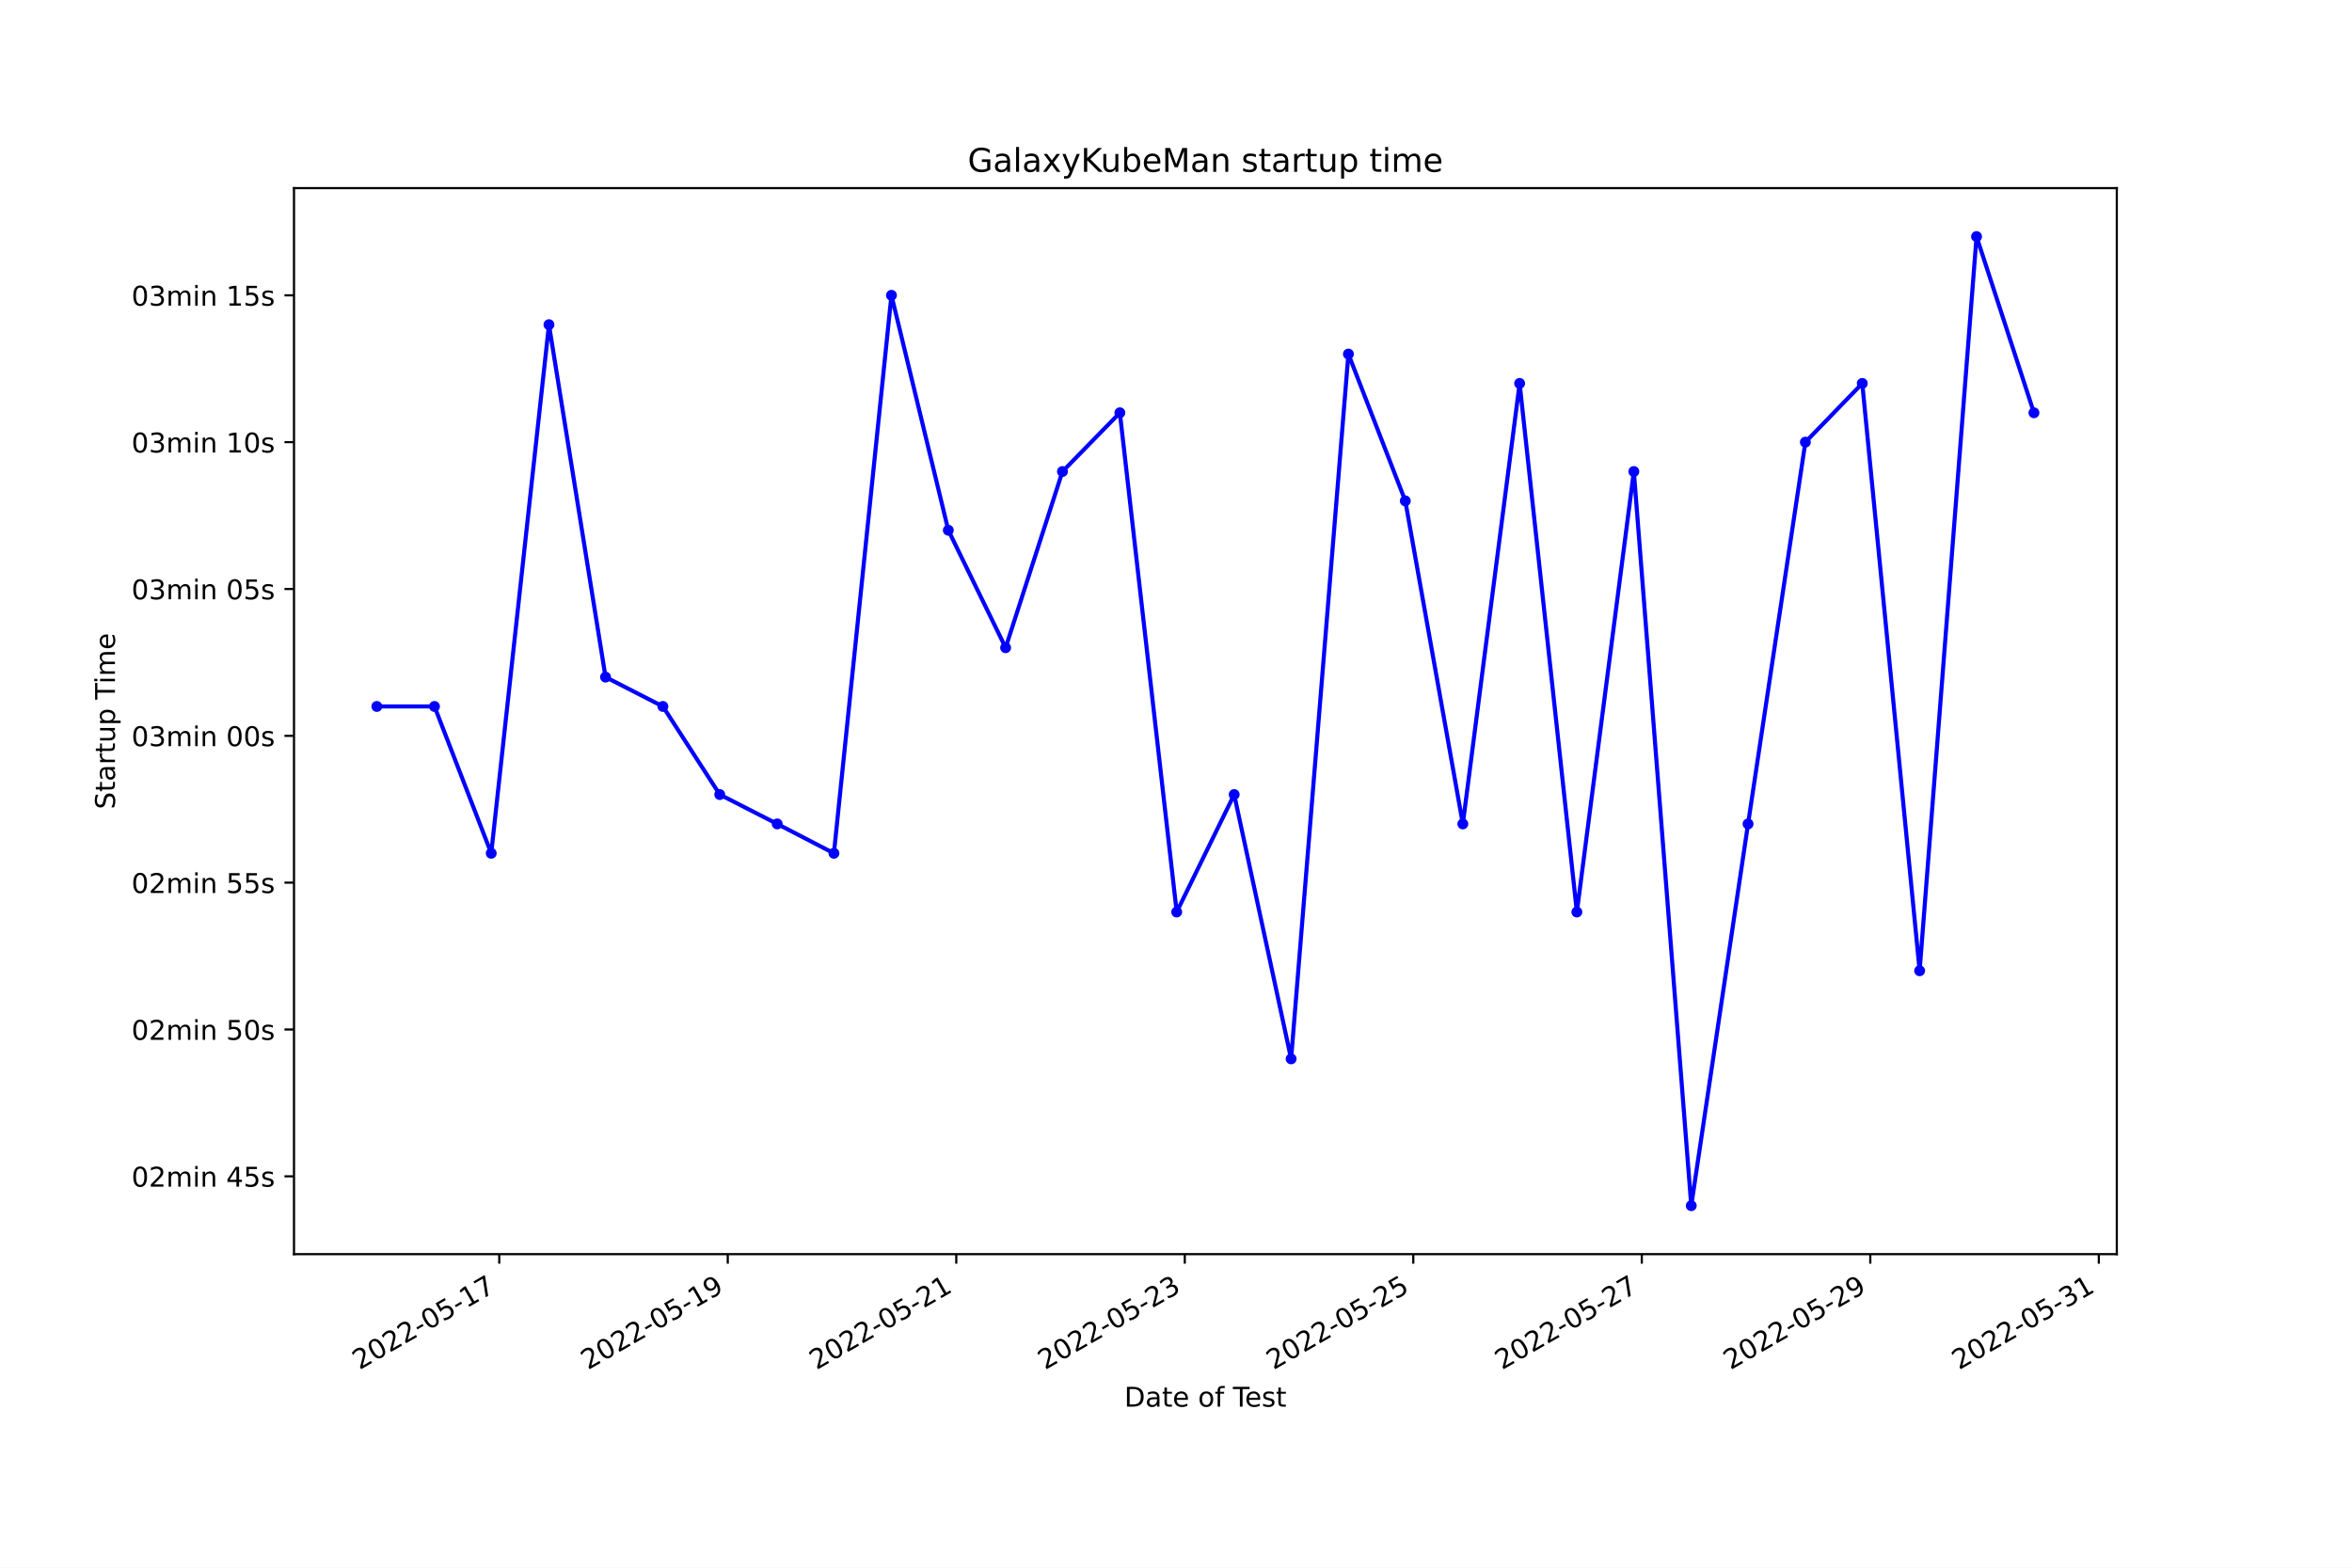
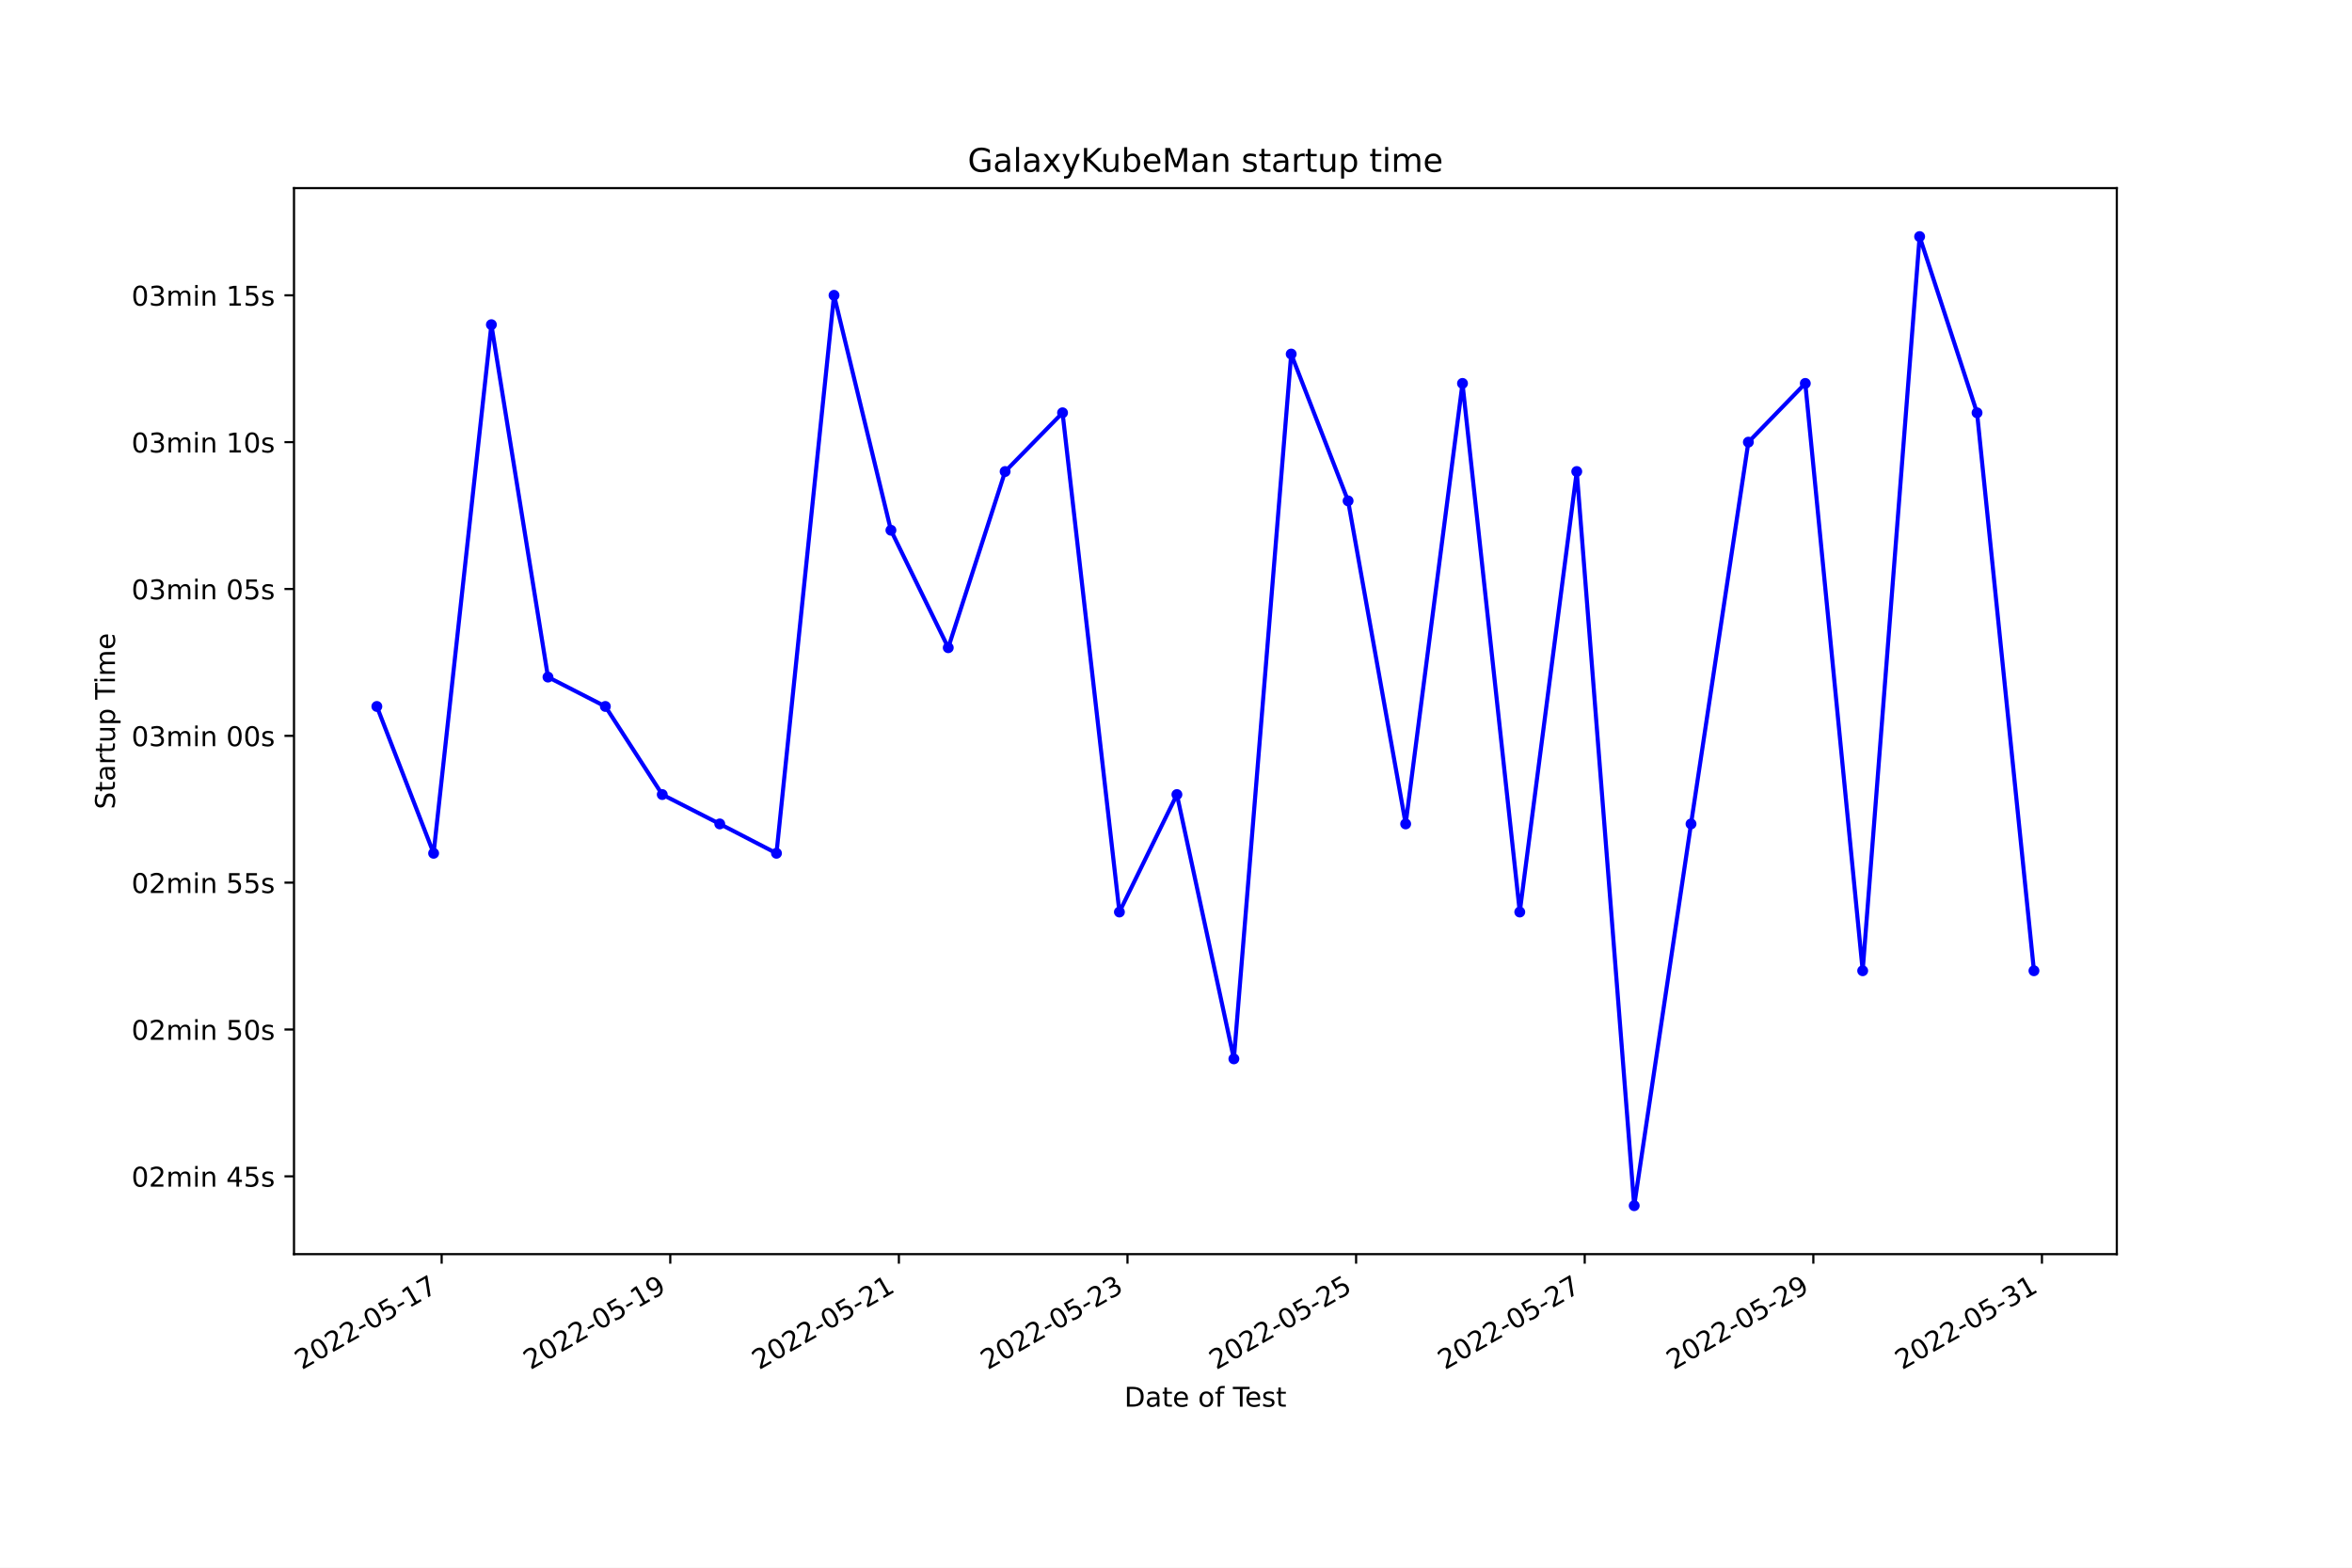
<svg xmlns="http://www.w3.org/2000/svg" xmlns:xlink="http://www.w3.org/1999/xlink" width="864pt" height="576pt" viewBox="0 0 864 576" version="1.1">
  <defs>
    <style type="text/css">*{stroke-linejoin: round; stroke-linecap: butt}</style>
  </defs>
  <g id="figure_1">
    <g id="patch_1">
      <path d="M 0 576  L 864 576  L 864 0  L 0 0  z " style="fill: #ffffff" />
    </g>
    <g id="axes_1">
      <g id="patch_2">
        <path d="M 108 460.8  L 777.6 460.8  L 777.6 69.12  L 108 69.12  z " style="fill: #ffffff" />
      </g>
      <g id="matplotlib.axis_1">
        <g id="xtick_1">
          <g id="line2d_1">
            <defs>
-               <path id="m26b2d54bfb" d="M 0 0  L 0 3.5  " style="stroke: #000000; stroke-width: 0.8" />
+               <path id="m06b36bef60" d="M 0 0  L 0 3.5  " style="stroke: #000000; stroke-width: 0.8" />
            </defs>
            <g>
-               <use xlink:href="#m26b2d54bfb" x="183.401" y="460.8" style="stroke: #000000; stroke-width: 0.8" />
+               <use xlink:href="#m06b36bef60" x="162.24" y="460.8" style="stroke: #000000; stroke-width: 0.8" />
            </g>
          </g>
          <g id="text_1">
-             <g transform="translate(132.0319 503.4383)rotate(-30)scale(0.1 -0.1)">
+             <g transform="translate(110.871 503.4383)rotate(-30)scale(0.1 -0.1)">
              <defs>
                <path id="DejaVuSans-32" d="M 1228 531  L 3431 531  L 3431 0  L 469 0  L 469 531  Q 828 903 1448 1529  Q 2069 2156 2228 2338  Q 2531 2678 2651 2914  Q 2772 3150 2772 3378  Q 2772 3750 2511 3984  Q 2250 4219 1831 4219  Q 1534 4219 1204 4116  Q 875 4013 500 3803  L 500 4441  Q 881 4594 1212 4672  Q 1544 4750 1819 4750  Q 2544 4750 2975 4387  Q 3406 4025 3406 3419  Q 3406 3131 3298 2873  Q 3191 2616 2906 2266  Q 2828 2175 2409 1742  Q 1991 1309 1228 531  z " transform="scale(0.015625)" />
                <path id="DejaVuSans-30" d="M 2034 4250  Q 1547 4250 1301 3770  Q 1056 3291 1056 2328  Q 1056 1369 1301 889  Q 1547 409 2034 409  Q 2525 409 2770 889  Q 3016 1369 3016 2328  Q 3016 3291 2770 3770  Q 2525 4250 2034 4250  z M 2034 4750  Q 2819 4750 3233 4129  Q 3647 3509 3647 2328  Q 3647 1150 3233 529  Q 2819 -91 2034 -91  Q 1250 -91 836 529  Q 422 1150 422 2328  Q 422 3509 836 4129  Q 1250 4750 2034 4750  z " transform="scale(0.015625)" />
                <path id="DejaVuSans-2d" d="M 313 2009  L 1997 2009  L 1997 1497  L 313 1497  L 313 2009  z " transform="scale(0.015625)" />
                <path id="DejaVuSans-35" d="M 691 4666  L 3169 4666  L 3169 4134  L 1269 4134  L 1269 2991  Q 1406 3038 1543 3061  Q 1681 3084 1819 3084  Q 2600 3084 3056 2656  Q 3513 2228 3513 1497  Q 3513 744 3044 326  Q 2575 -91 1722 -91  Q 1428 -91 1123 -41  Q 819 9 494 109  L 494 744  Q 775 591 1075 516  Q 1375 441 1709 441  Q 2250 441 2565 725  Q 2881 1009 2881 1497  Q 2881 1984 2565 2268  Q 2250 2553 1709 2553  Q 1456 2553 1204 2497  Q 953 2441 691 2322  L 691 4666  z " transform="scale(0.015625)" />
                <path id="DejaVuSans-31" d="M 794 531  L 1825 531  L 1825 4091  L 703 3866  L 703 4441  L 1819 4666  L 2450 4666  L 2450 531  L 3481 531  L 3481 0  L 794 0  L 794 531  z " transform="scale(0.015625)" />
                <path id="DejaVuSans-37" d="M 525 4666  L 3525 4666  L 3525 4397  L 1831 0  L 1172 0  L 2766 4134  L 525 4134  L 525 4666  z " transform="scale(0.015625)" />
              </defs>
              <use xlink:href="#DejaVuSans-32" />
              <use xlink:href="#DejaVuSans-30" x="63.623" />
              <use xlink:href="#DejaVuSans-32" x="127.246" />
              <use xlink:href="#DejaVuSans-32" x="190.869" />
              <use xlink:href="#DejaVuSans-2d" x="254.492" />
              <use xlink:href="#DejaVuSans-30" x="290.576" />
              <use xlink:href="#DejaVuSans-35" x="354.199" />
              <use xlink:href="#DejaVuSans-2d" x="417.822" />
              <use xlink:href="#DejaVuSans-31" x="453.906" />
              <use xlink:href="#DejaVuSans-37" x="517.529" />
            </g>
          </g>
        </g>
        <g id="xtick_2">
          <g id="line2d_2">
            <g>
-               <use xlink:href="#m26b2d54bfb" x="267.343" y="460.8" style="stroke: #000000; stroke-width: 0.8" />
+               <use xlink:href="#m06b36bef60" x="246.221" y="460.8" style="stroke: #000000; stroke-width: 0.8" />
            </g>
          </g>
          <g id="text_2">
-             <g transform="translate(215.9732 503.4383)rotate(-30)scale(0.1 -0.1)">
+             <g transform="translate(194.8512 503.4383)rotate(-30)scale(0.1 -0.1)">
              <defs>
                <path id="DejaVuSans-39" d="M 703 97  L 703 672  Q 941 559 1184 500  Q 1428 441 1663 441  Q 2288 441 2617 861  Q 2947 1281 2994 2138  Q 2813 1869 2534 1725  Q 2256 1581 1919 1581  Q 1219 1581 811 2004  Q 403 2428 403 3163  Q 403 3881 828 4315  Q 1253 4750 1959 4750  Q 2769 4750 3195 4129  Q 3622 3509 3622 2328  Q 3622 1225 3098 567  Q 2575 -91 1691 -91  Q 1453 -91 1209 -44  Q 966 3 703 97  z M 1959 2075  Q 2384 2075 2632 2365  Q 2881 2656 2881 3163  Q 2881 3666 2632 3958  Q 2384 4250 1959 4250  Q 1534 4250 1286 3958  Q 1038 3666 1038 3163  Q 1038 2656 1286 2365  Q 1534 2075 1959 2075  z " transform="scale(0.015625)" />
              </defs>
              <use xlink:href="#DejaVuSans-32" />
              <use xlink:href="#DejaVuSans-30" x="63.623" />
              <use xlink:href="#DejaVuSans-32" x="127.246" />
              <use xlink:href="#DejaVuSans-32" x="190.869" />
              <use xlink:href="#DejaVuSans-2d" x="254.492" />
              <use xlink:href="#DejaVuSans-30" x="290.576" />
              <use xlink:href="#DejaVuSans-35" x="354.199" />
              <use xlink:href="#DejaVuSans-2d" x="417.822" />
              <use xlink:href="#DejaVuSans-31" x="453.906" />
              <use xlink:href="#DejaVuSans-39" x="517.529" />
            </g>
          </g>
        </g>
        <g id="xtick_3">
          <g id="line2d_3">
            <g>
-               <use xlink:href="#m26b2d54bfb" x="351.284" y="460.8" style="stroke: #000000; stroke-width: 0.8" />
+               <use xlink:href="#m06b36bef60" x="330.201" y="460.8" style="stroke: #000000; stroke-width: 0.8" />
            </g>
          </g>
          <g id="text_3">
-             <g transform="translate(299.9146 503.4383)rotate(-30)scale(0.1 -0.1)">
+             <g transform="translate(278.8315 503.4383)rotate(-30)scale(0.1 -0.1)">
              <use xlink:href="#DejaVuSans-32" />
              <use xlink:href="#DejaVuSans-30" x="63.623" />
              <use xlink:href="#DejaVuSans-32" x="127.246" />
              <use xlink:href="#DejaVuSans-32" x="190.869" />
              <use xlink:href="#DejaVuSans-2d" x="254.492" />
              <use xlink:href="#DejaVuSans-30" x="290.576" />
              <use xlink:href="#DejaVuSans-35" x="354.199" />
              <use xlink:href="#DejaVuSans-2d" x="417.822" />
              <use xlink:href="#DejaVuSans-32" x="453.906" />
              <use xlink:href="#DejaVuSans-31" x="517.529" />
            </g>
          </g>
        </g>
        <g id="xtick_4">
          <g id="line2d_4">
            <g>
-               <use xlink:href="#m26b2d54bfb" x="435.225" y="460.8" style="stroke: #000000; stroke-width: 0.8" />
+               <use xlink:href="#m06b36bef60" x="414.181" y="460.8" style="stroke: #000000; stroke-width: 0.8" />
            </g>
          </g>
          <g id="text_4">
-             <g transform="translate(383.8559 503.4383)rotate(-30)scale(0.1 -0.1)">
+             <g transform="translate(362.8117 503.4383)rotate(-30)scale(0.1 -0.1)">
              <defs>
                <path id="DejaVuSans-33" d="M 2597 2516  Q 3050 2419 3304 2112  Q 3559 1806 3559 1356  Q 3559 666 3084 287  Q 2609 -91 1734 -91  Q 1441 -91 1130 -33  Q 819 25 488 141  L 488 750  Q 750 597 1062 519  Q 1375 441 1716 441  Q 2309 441 2620 675  Q 2931 909 2931 1356  Q 2931 1769 2642 2001  Q 2353 2234 1838 2234  L 1294 2234  L 1294 2753  L 1863 2753  Q 2328 2753 2575 2939  Q 2822 3125 2822 3475  Q 2822 3834 2567 4026  Q 2313 4219 1838 4219  Q 1578 4219 1281 4162  Q 984 4106 628 3988  L 628 4550  Q 988 4650 1302 4700  Q 1616 4750 1894 4750  Q 2613 4750 3031 4423  Q 3450 4097 3450 3541  Q 3450 3153 3228 2886  Q 3006 2619 2597 2516  z " transform="scale(0.015625)" />
              </defs>
              <use xlink:href="#DejaVuSans-32" />
              <use xlink:href="#DejaVuSans-30" x="63.623" />
              <use xlink:href="#DejaVuSans-32" x="127.246" />
              <use xlink:href="#DejaVuSans-32" x="190.869" />
              <use xlink:href="#DejaVuSans-2d" x="254.492" />
              <use xlink:href="#DejaVuSans-30" x="290.576" />
              <use xlink:href="#DejaVuSans-35" x="354.199" />
              <use xlink:href="#DejaVuSans-2d" x="417.822" />
              <use xlink:href="#DejaVuSans-32" x="453.906" />
              <use xlink:href="#DejaVuSans-33" x="517.529" />
            </g>
          </g>
        </g>
        <g id="xtick_5">
          <g id="line2d_5">
            <g>
-               <use xlink:href="#m26b2d54bfb" x="519.167" y="460.8" style="stroke: #000000; stroke-width: 0.8" />
+               <use xlink:href="#m06b36bef60" x="498.161" y="460.8" style="stroke: #000000; stroke-width: 0.8" />
            </g>
          </g>
          <g id="text_5">
-             <g transform="translate(467.7973 503.4383)rotate(-30)scale(0.1 -0.1)">
+             <g transform="translate(446.7919 503.4383)rotate(-30)scale(0.1 -0.1)">
              <use xlink:href="#DejaVuSans-32" />
              <use xlink:href="#DejaVuSans-30" x="63.623" />
              <use xlink:href="#DejaVuSans-32" x="127.246" />
              <use xlink:href="#DejaVuSans-32" x="190.869" />
              <use xlink:href="#DejaVuSans-2d" x="254.492" />
              <use xlink:href="#DejaVuSans-30" x="290.576" />
              <use xlink:href="#DejaVuSans-35" x="354.199" />
              <use xlink:href="#DejaVuSans-2d" x="417.822" />
              <use xlink:href="#DejaVuSans-32" x="453.906" />
              <use xlink:href="#DejaVuSans-35" x="517.529" />
            </g>
          </g>
        </g>
        <g id="xtick_6">
          <g id="line2d_6">
            <g>
-               <use xlink:href="#m26b2d54bfb" x="603.108" y="460.8" style="stroke: #000000; stroke-width: 0.8" />
+               <use xlink:href="#m06b36bef60" x="582.142" y="460.8" style="stroke: #000000; stroke-width: 0.8" />
            </g>
          </g>
          <g id="text_6">
-             <g transform="translate(551.7386 503.4383)rotate(-30)scale(0.1 -0.1)">
+             <g transform="translate(530.7721 503.4383)rotate(-30)scale(0.1 -0.1)">
              <use xlink:href="#DejaVuSans-32" />
              <use xlink:href="#DejaVuSans-30" x="63.623" />
              <use xlink:href="#DejaVuSans-32" x="127.246" />
              <use xlink:href="#DejaVuSans-32" x="190.869" />
              <use xlink:href="#DejaVuSans-2d" x="254.492" />
              <use xlink:href="#DejaVuSans-30" x="290.576" />
              <use xlink:href="#DejaVuSans-35" x="354.199" />
              <use xlink:href="#DejaVuSans-2d" x="417.822" />
              <use xlink:href="#DejaVuSans-32" x="453.906" />
              <use xlink:href="#DejaVuSans-37" x="517.529" />
            </g>
          </g>
        </g>
        <g id="xtick_7">
          <g id="line2d_7">
            <g>
-               <use xlink:href="#m26b2d54bfb" x="687.049" y="460.8" style="stroke: #000000; stroke-width: 0.8" />
+               <use xlink:href="#m06b36bef60" x="666.122" y="460.8" style="stroke: #000000; stroke-width: 0.8" />
            </g>
          </g>
          <g id="text_7">
-             <g transform="translate(635.6799 503.4383)rotate(-30)scale(0.1 -0.1)">
+             <g transform="translate(614.7523 503.4383)rotate(-30)scale(0.1 -0.1)">
              <use xlink:href="#DejaVuSans-32" />
              <use xlink:href="#DejaVuSans-30" x="63.623" />
              <use xlink:href="#DejaVuSans-32" x="127.246" />
              <use xlink:href="#DejaVuSans-32" x="190.869" />
              <use xlink:href="#DejaVuSans-2d" x="254.492" />
              <use xlink:href="#DejaVuSans-30" x="290.576" />
              <use xlink:href="#DejaVuSans-35" x="354.199" />
              <use xlink:href="#DejaVuSans-2d" x="417.822" />
              <use xlink:href="#DejaVuSans-32" x="453.906" />
              <use xlink:href="#DejaVuSans-39" x="517.529" />
            </g>
          </g>
        </g>
        <g id="xtick_8">
          <g id="line2d_8">
            <g>
-               <use xlink:href="#m26b2d54bfb" x="770.991" y="460.8" style="stroke: #000000; stroke-width: 0.8" />
+               <use xlink:href="#m06b36bef60" x="750.102" y="460.8" style="stroke: #000000; stroke-width: 0.8" />
            </g>
          </g>
          <g id="text_8">
-             <g transform="translate(719.6213 503.4383)rotate(-30)scale(0.1 -0.1)">
+             <g transform="translate(698.7325 503.4383)rotate(-30)scale(0.1 -0.1)">
              <use xlink:href="#DejaVuSans-32" />
              <use xlink:href="#DejaVuSans-30" x="63.623" />
              <use xlink:href="#DejaVuSans-32" x="127.246" />
              <use xlink:href="#DejaVuSans-32" x="190.869" />
              <use xlink:href="#DejaVuSans-2d" x="254.492" />
              <use xlink:href="#DejaVuSans-30" x="290.576" />
              <use xlink:href="#DejaVuSans-35" x="354.199" />
              <use xlink:href="#DejaVuSans-2d" x="417.822" />
              <use xlink:href="#DejaVuSans-33" x="453.906" />
              <use xlink:href="#DejaVuSans-31" x="517.529" />
            </g>
          </g>
        </g>
        <g id="text_9">
          <g transform="translate(413.0063 516.8378)scale(0.1 -0.1)">
            <defs>
              <path id="DejaVuSans-44" d="M 1259 4147  L 1259 519  L 2022 519  Q 2988 519 3436 956  Q 3884 1394 3884 2338  Q 3884 3275 3436 3711  Q 2988 4147 2022 4147  L 1259 4147  z M 628 4666  L 1925 4666  Q 3281 4666 3915 4102  Q 4550 3538 4550 2338  Q 4550 1131 3912 565  Q 3275 0 1925 0  L 628 0  L 628 4666  z " transform="scale(0.015625)" />
              <path id="DejaVuSans-61" d="M 2194 1759  Q 1497 1759 1228 1600  Q 959 1441 959 1056  Q 959 750 1161 570  Q 1363 391 1709 391  Q 2188 391 2477 730  Q 2766 1069 2766 1631  L 2766 1759  L 2194 1759  z M 3341 1997  L 3341 0  L 2766 0  L 2766 531  Q 2569 213 2275 61  Q 1981 -91 1556 -91  Q 1019 -91 701 211  Q 384 513 384 1019  Q 384 1609 779 1909  Q 1175 2209 1959 2209  L 2766 2209  L 2766 2266  Q 2766 2663 2505 2880  Q 2244 3097 1772 3097  Q 1472 3097 1187 3025  Q 903 2953 641 2809  L 641 3341  Q 956 3463 1253 3523  Q 1550 3584 1831 3584  Q 2591 3584 2966 3190  Q 3341 2797 3341 1997  z " transform="scale(0.015625)" />
              <path id="DejaVuSans-74" d="M 1172 4494  L 1172 3500  L 2356 3500  L 2356 3053  L 1172 3053  L 1172 1153  Q 1172 725 1289 603  Q 1406 481 1766 481  L 2356 481  L 2356 0  L 1766 0  Q 1100 0 847 248  Q 594 497 594 1153  L 594 3053  L 172 3053  L 172 3500  L 594 3500  L 594 4494  L 1172 4494  z " transform="scale(0.015625)" />
              <path id="DejaVuSans-65" d="M 3597 1894  L 3597 1613  L 953 1613  Q 991 1019 1311 708  Q 1631 397 2203 397  Q 2534 397 2845 478  Q 3156 559 3463 722  L 3463 178  Q 3153 47 2828 -22  Q 2503 -91 2169 -91  Q 1331 -91 842 396  Q 353 884 353 1716  Q 353 2575 817 3079  Q 1281 3584 2069 3584  Q 2775 3584 3186 3129  Q 3597 2675 3597 1894  z M 3022 2063  Q 3016 2534 2758 2815  Q 2500 3097 2075 3097  Q 1594 3097 1305 2825  Q 1016 2553 972 2059  L 3022 2063  z " transform="scale(0.015625)" />
              <path id="DejaVuSans-20" transform="scale(0.015625)" />
              <path id="DejaVuSans-6f" d="M 1959 3097  Q 1497 3097 1228 2736  Q 959 2375 959 1747  Q 959 1119 1226 758  Q 1494 397 1959 397  Q 2419 397 2687 759  Q 2956 1122 2956 1747  Q 2956 2369 2687 2733  Q 2419 3097 1959 3097  z M 1959 3584  Q 2709 3584 3137 3096  Q 3566 2609 3566 1747  Q 3566 888 3137 398  Q 2709 -91 1959 -91  Q 1206 -91 779 398  Q 353 888 353 1747  Q 353 2609 779 3096  Q 1206 3584 1959 3584  z " transform="scale(0.015625)" />
              <path id="DejaVuSans-66" d="M 2375 4863  L 2375 4384  L 1825 4384  Q 1516 4384 1395 4259  Q 1275 4134 1275 3809  L 1275 3500  L 2222 3500  L 2222 3053  L 1275 3053  L 1275 0  L 697 0  L 697 3053  L 147 3053  L 147 3500  L 697 3500  L 697 3744  Q 697 4328 969 4595  Q 1241 4863 1831 4863  L 2375 4863  z " transform="scale(0.015625)" />
              <path id="DejaVuSans-54" d="M -19 4666  L 3928 4666  L 3928 4134  L 2272 4134  L 2272 0  L 1638 0  L 1638 4134  L -19 4134  L -19 4666  z " transform="scale(0.015625)" />
              <path id="DejaVuSans-73" d="M 2834 3397  L 2834 2853  Q 2591 2978 2328 3040  Q 2066 3103 1784 3103  Q 1356 3103 1142 2972  Q 928 2841 928 2578  Q 928 2378 1081 2264  Q 1234 2150 1697 2047  L 1894 2003  Q 2506 1872 2764 1633  Q 3022 1394 3022 966  Q 3022 478 2636 193  Q 2250 -91 1575 -91  Q 1294 -91 989 -36  Q 684 19 347 128  L 347 722  Q 666 556 975 473  Q 1284 391 1588 391  Q 1994 391 2212 530  Q 2431 669 2431 922  Q 2431 1156 2273 1281  Q 2116 1406 1581 1522  L 1381 1569  Q 847 1681 609 1914  Q 372 2147 372 2553  Q 372 3047 722 3315  Q 1072 3584 1716 3584  Q 2034 3584 2315 3537  Q 2597 3491 2834 3397  z " transform="scale(0.015625)" />
            </defs>
            <use xlink:href="#DejaVuSans-44" />
            <use xlink:href="#DejaVuSans-61" x="77.002" />
            <use xlink:href="#DejaVuSans-74" x="138.281" />
            <use xlink:href="#DejaVuSans-65" x="177.49" />
            <use xlink:href="#DejaVuSans-20" x="239.014" />
            <use xlink:href="#DejaVuSans-6f" x="270.801" />
            <use xlink:href="#DejaVuSans-66" x="331.982" />
            <use xlink:href="#DejaVuSans-20" x="367.188" />
            <use xlink:href="#DejaVuSans-54" x="398.975" />
            <use xlink:href="#DejaVuSans-65" x="443.059" />
            <use xlink:href="#DejaVuSans-73" x="504.582" />
            <use xlink:href="#DejaVuSans-74" x="556.682" />
          </g>
        </g>
      </g>
      <g id="matplotlib.axis_2">
        <g id="ytick_1">
          <g id="line2d_9">
            <defs>
-               <path id="m4c5ce35549" d="M 0 0  L -3.5 0  " style="stroke: #000000; stroke-width: 0.8" />
+               <path id="mbc9b4313ad" d="M 0 0  L -3.5 0  " style="stroke: #000000; stroke-width: 0.8" />
            </defs>
            <g>
-               <use xlink:href="#m4c5ce35549" x="108" y="432.206" style="stroke: #000000; stroke-width: 0.8" />
+               <use xlink:href="#mbc9b4313ad" x="108" y="432.206" style="stroke: #000000; stroke-width: 0.8" />
            </g>
          </g>
          <g id="text_10">
            <g transform="translate(48.30625 436.0055)scale(0.1 -0.1)">
              <defs>
                <path id="DejaVuSans-6d" d="M 3328 2828  Q 3544 3216 3844 3400  Q 4144 3584 4550 3584  Q 5097 3584 5394 3201  Q 5691 2819 5691 2113  L 5691 0  L 5113 0  L 5113 2094  Q 5113 2597 4934 2840  Q 4756 3084 4391 3084  Q 3944 3084 3684 2787  Q 3425 2491 3425 1978  L 3425 0  L 2847 0  L 2847 2094  Q 2847 2600 2669 2842  Q 2491 3084 2119 3084  Q 1678 3084 1418 2786  Q 1159 2488 1159 1978  L 1159 0  L 581 0  L 581 3500  L 1159 3500  L 1159 2956  Q 1356 3278 1631 3431  Q 1906 3584 2284 3584  Q 2666 3584 2933 3390  Q 3200 3197 3328 2828  z " transform="scale(0.015625)" />
                <path id="DejaVuSans-69" d="M 603 3500  L 1178 3500  L 1178 0  L 603 0  L 603 3500  z M 603 4863  L 1178 4863  L 1178 4134  L 603 4134  L 603 4863  z " transform="scale(0.015625)" />
                <path id="DejaVuSans-6e" d="M 3513 2113  L 3513 0  L 2938 0  L 2938 2094  Q 2938 2591 2744 2837  Q 2550 3084 2163 3084  Q 1697 3084 1428 2787  Q 1159 2491 1159 1978  L 1159 0  L 581 0  L 581 3500  L 1159 3500  L 1159 2956  Q 1366 3272 1645 3428  Q 1925 3584 2291 3584  Q 2894 3584 3203 3211  Q 3513 2838 3513 2113  z " transform="scale(0.015625)" />
                <path id="DejaVuSans-34" d="M 2419 4116  L 825 1625  L 2419 1625  L 2419 4116  z M 2253 4666  L 3047 4666  L 3047 1625  L 3713 1625  L 3713 1100  L 3047 1100  L 3047 0  L 2419 0  L 2419 1100  L 313 1100  L 313 1709  L 2253 4666  z " transform="scale(0.015625)" />
              </defs>
              <use xlink:href="#DejaVuSans-30" />
              <use xlink:href="#DejaVuSans-32" x="63.623" />
              <use xlink:href="#DejaVuSans-6d" x="127.246" />
              <use xlink:href="#DejaVuSans-69" x="224.658" />
              <use xlink:href="#DejaVuSans-6e" x="252.441" />
              <use xlink:href="#DejaVuSans-20" x="315.82" />
              <use xlink:href="#DejaVuSans-34" x="347.607" />
              <use xlink:href="#DejaVuSans-35" x="411.23" />
              <use xlink:href="#DejaVuSans-73" x="474.854" />
            </g>
          </g>
        </g>
        <g id="ytick_2">
          <g id="line2d_10">
            <g>
-               <use xlink:href="#m4c5ce35549" x="108" y="378.256" style="stroke: #000000; stroke-width: 0.8" />
+               <use xlink:href="#mbc9b4313ad" x="108" y="378.256" style="stroke: #000000; stroke-width: 0.8" />
            </g>
          </g>
          <g id="text_11">
            <g transform="translate(48.30625 382.0551)scale(0.1 -0.1)">
              <use xlink:href="#DejaVuSans-30" />
              <use xlink:href="#DejaVuSans-32" x="63.623" />
              <use xlink:href="#DejaVuSans-6d" x="127.246" />
              <use xlink:href="#DejaVuSans-69" x="224.658" />
              <use xlink:href="#DejaVuSans-6e" x="252.441" />
              <use xlink:href="#DejaVuSans-20" x="315.82" />
              <use xlink:href="#DejaVuSans-35" x="347.607" />
              <use xlink:href="#DejaVuSans-30" x="411.23" />
              <use xlink:href="#DejaVuSans-73" x="474.854" />
            </g>
          </g>
        </g>
        <g id="ytick_3">
          <g id="line2d_11">
            <g>
-               <use xlink:href="#m4c5ce35549" x="108" y="324.305" style="stroke: #000000; stroke-width: 0.8" />
+               <use xlink:href="#mbc9b4313ad" x="108" y="324.305" style="stroke: #000000; stroke-width: 0.8" />
            </g>
          </g>
          <g id="text_12">
            <g transform="translate(48.30625 328.1047)scale(0.1 -0.1)">
              <use xlink:href="#DejaVuSans-30" />
              <use xlink:href="#DejaVuSans-32" x="63.623" />
              <use xlink:href="#DejaVuSans-6d" x="127.246" />
              <use xlink:href="#DejaVuSans-69" x="224.658" />
              <use xlink:href="#DejaVuSans-6e" x="252.441" />
              <use xlink:href="#DejaVuSans-20" x="315.82" />
              <use xlink:href="#DejaVuSans-35" x="347.607" />
              <use xlink:href="#DejaVuSans-35" x="411.23" />
              <use xlink:href="#DejaVuSans-73" x="474.854" />
            </g>
          </g>
        </g>
        <g id="ytick_4">
          <g id="line2d_12">
            <g>
-               <use xlink:href="#m4c5ce35549" x="108" y="270.355" style="stroke: #000000; stroke-width: 0.8" />
+               <use xlink:href="#mbc9b4313ad" x="108" y="270.355" style="stroke: #000000; stroke-width: 0.8" />
            </g>
          </g>
          <g id="text_13">
            <g transform="translate(48.30625 274.1543)scale(0.1 -0.1)">
              <use xlink:href="#DejaVuSans-30" />
              <use xlink:href="#DejaVuSans-33" x="63.623" />
              <use xlink:href="#DejaVuSans-6d" x="127.246" />
              <use xlink:href="#DejaVuSans-69" x="224.658" />
              <use xlink:href="#DejaVuSans-6e" x="252.441" />
              <use xlink:href="#DejaVuSans-20" x="315.82" />
              <use xlink:href="#DejaVuSans-30" x="347.607" />
              <use xlink:href="#DejaVuSans-30" x="411.23" />
              <use xlink:href="#DejaVuSans-73" x="474.854" />
            </g>
          </g>
        </g>
        <g id="ytick_5">
          <g id="line2d_13">
            <g>
-               <use xlink:href="#m4c5ce35549" x="108" y="216.405" style="stroke: #000000; stroke-width: 0.8" />
+               <use xlink:href="#mbc9b4313ad" x="108" y="216.405" style="stroke: #000000; stroke-width: 0.8" />
            </g>
          </g>
          <g id="text_14">
            <g transform="translate(48.30625 220.2038)scale(0.1 -0.1)">
              <use xlink:href="#DejaVuSans-30" />
              <use xlink:href="#DejaVuSans-33" x="63.623" />
              <use xlink:href="#DejaVuSans-6d" x="127.246" />
              <use xlink:href="#DejaVuSans-69" x="224.658" />
              <use xlink:href="#DejaVuSans-6e" x="252.441" />
              <use xlink:href="#DejaVuSans-20" x="315.82" />
              <use xlink:href="#DejaVuSans-30" x="347.607" />
              <use xlink:href="#DejaVuSans-35" x="411.23" />
              <use xlink:href="#DejaVuSans-73" x="474.854" />
            </g>
          </g>
        </g>
        <g id="ytick_6">
          <g id="line2d_14">
            <g>
-               <use xlink:href="#m4c5ce35549" x="108" y="162.454" style="stroke: #000000; stroke-width: 0.8" />
+               <use xlink:href="#mbc9b4313ad" x="108" y="162.454" style="stroke: #000000; stroke-width: 0.8" />
            </g>
          </g>
          <g id="text_15">
            <g transform="translate(48.30625 166.2534)scale(0.1 -0.1)">
              <use xlink:href="#DejaVuSans-30" />
              <use xlink:href="#DejaVuSans-33" x="63.623" />
              <use xlink:href="#DejaVuSans-6d" x="127.246" />
              <use xlink:href="#DejaVuSans-69" x="224.658" />
              <use xlink:href="#DejaVuSans-6e" x="252.441" />
              <use xlink:href="#DejaVuSans-20" x="315.82" />
              <use xlink:href="#DejaVuSans-31" x="347.607" />
              <use xlink:href="#DejaVuSans-30" x="411.23" />
              <use xlink:href="#DejaVuSans-73" x="474.854" />
            </g>
          </g>
        </g>
        <g id="ytick_7">
          <g id="line2d_15">
            <g>
-               <use xlink:href="#m4c5ce35549" x="108" y="108.504" style="stroke: #000000; stroke-width: 0.8" />
+               <use xlink:href="#mbc9b4313ad" x="108" y="108.504" style="stroke: #000000; stroke-width: 0.8" />
            </g>
          </g>
          <g id="text_16">
            <g transform="translate(48.30625 112.303)scale(0.1 -0.1)">
              <use xlink:href="#DejaVuSans-30" />
              <use xlink:href="#DejaVuSans-33" x="63.623" />
              <use xlink:href="#DejaVuSans-6d" x="127.246" />
              <use xlink:href="#DejaVuSans-69" x="224.658" />
              <use xlink:href="#DejaVuSans-6e" x="252.441" />
              <use xlink:href="#DejaVuSans-20" x="315.82" />
              <use xlink:href="#DejaVuSans-31" x="347.607" />
              <use xlink:href="#DejaVuSans-35" x="411.23" />
              <use xlink:href="#DejaVuSans-73" x="474.854" />
            </g>
          </g>
        </g>
        <g id="text_17">
          <g transform="translate(42.22656 297.3397)rotate(-90)scale(0.1 -0.1)">
            <defs>
              <path id="DejaVuSans-53" d="M 3425 4513  L 3425 3897  Q 3066 4069 2747 4153  Q 2428 4238 2131 4238  Q 1616 4238 1336 4038  Q 1056 3838 1056 3469  Q 1056 3159 1242 3001  Q 1428 2844 1947 2747  L 2328 2669  Q 3034 2534 3370 2195  Q 3706 1856 3706 1288  Q 3706 609 3251 259  Q 2797 -91 1919 -91  Q 1588 -91 1214 -16  Q 841 59 441 206  L 441 856  Q 825 641 1194 531  Q 1563 422 1919 422  Q 2459 422 2753 634  Q 3047 847 3047 1241  Q 3047 1584 2836 1778  Q 2625 1972 2144 2069  L 1759 2144  Q 1053 2284 737 2584  Q 422 2884 422 3419  Q 422 4038 858 4394  Q 1294 4750 2059 4750  Q 2388 4750 2728 4690  Q 3069 4631 3425 4513  z " transform="scale(0.015625)" />
              <path id="DejaVuSans-72" d="M 2631 2963  Q 2534 3019 2420 3045  Q 2306 3072 2169 3072  Q 1681 3072 1420 2755  Q 1159 2438 1159 1844  L 1159 0  L 581 0  L 581 3500  L 1159 3500  L 1159 2956  Q 1341 3275 1631 3429  Q 1922 3584 2338 3584  Q 2397 3584 2469 3576  Q 2541 3569 2628 3553  L 2631 2963  z " transform="scale(0.015625)" />
              <path id="DejaVuSans-75" d="M 544 1381  L 544 3500  L 1119 3500  L 1119 1403  Q 1119 906 1312 657  Q 1506 409 1894 409  Q 2359 409 2629 706  Q 2900 1003 2900 1516  L 2900 3500  L 3475 3500  L 3475 0  L 2900 0  L 2900 538  Q 2691 219 2414 64  Q 2138 -91 1772 -91  Q 1169 -91 856 284  Q 544 659 544 1381  z M 1991 3584  L 1991 3584  z " transform="scale(0.015625)" />
              <path id="DejaVuSans-70" d="M 1159 525  L 1159 -1331  L 581 -1331  L 581 3500  L 1159 3500  L 1159 2969  Q 1341 3281 1617 3432  Q 1894 3584 2278 3584  Q 2916 3584 3314 3078  Q 3713 2572 3713 1747  Q 3713 922 3314 415  Q 2916 -91 2278 -91  Q 1894 -91 1617 61  Q 1341 213 1159 525  z M 3116 1747  Q 3116 2381 2855 2742  Q 2594 3103 2138 3103  Q 1681 3103 1420 2742  Q 1159 2381 1159 1747  Q 1159 1113 1420 752  Q 1681 391 2138 391  Q 2594 391 2855 752  Q 3116 1113 3116 1747  z " transform="scale(0.015625)" />
            </defs>
            <use xlink:href="#DejaVuSans-53" />
            <use xlink:href="#DejaVuSans-74" x="63.477" />
            <use xlink:href="#DejaVuSans-61" x="102.686" />
            <use xlink:href="#DejaVuSans-72" x="163.965" />
            <use xlink:href="#DejaVuSans-74" x="205.078" />
            <use xlink:href="#DejaVuSans-75" x="244.287" />
            <use xlink:href="#DejaVuSans-70" x="307.666" />
            <use xlink:href="#DejaVuSans-20" x="371.143" />
            <use xlink:href="#DejaVuSans-54" x="402.93" />
            <use xlink:href="#DejaVuSans-69" x="460.889" />
            <use xlink:href="#DejaVuSans-6d" x="488.672" />
            <use xlink:href="#DejaVuSans-65" x="586.084" />
          </g>
        </g>
      </g>
      <g id="line2d_16">
-         <path d="M 747.164 151.664  L 726.078 86.924  L 705.172 356.676  L 684.1 140.874  L 663.199 162.454  L 642.141 302.725  L 621.279 442.996  L 600.186 173.244  L 579.26 335.096  L 558.233 140.874  L 537.367 302.725  L 516.227 184.034  L 495.334 130.084  L 474.288 389.046  L 453.371 291.935  L 432.257 335.096  L 411.379 151.664  L 390.296 173.244  L 369.415 237.985  L 348.362 194.824  L 327.472 108.504  L 306.339 313.515  L 285.512 302.725  L 264.4 291.935  L 243.51 259.565  L 222.444 248.775  L 201.661 119.294  L 180.449 313.515  L 159.608 259.565  L 138.436 259.565  " clip-path="url(#p7414df5fa7)" style="fill: none; stroke: #0000ff; stroke-width: 1.5; stroke-linecap: square" />
+         <path d="M 747.164 356.676  L 726.264 151.664  L 705.169 86.924  L 684.252 356.676  L 663.171 140.874  L 642.26 162.454  L 621.192 302.725  L 600.321 442.996  L 579.218 173.244  L 558.283 335.096  L 537.246 140.874  L 516.37 302.725  L 495.22 184.034  L 474.318 130.084  L 453.262 389.046  L 432.335 291.935  L 411.211 335.096  L 390.324 151.664  L 369.231 173.244  L 348.341 237.985  L 327.278 194.824  L 306.378 108.504  L 285.236 313.515  L 264.398 302.725  L 243.277 291.935  L 222.377 259.565  L 201.301 248.775  L 180.509 119.294  L 159.287 313.515  L 138.436 259.565  " clip-path="url(#p664799c434)" style="fill: none; stroke: #0000ff; stroke-width: 1.5; stroke-linecap: square" />
        <defs>
-           <path id="m5e5d01fc68" d="M 0 1.5  C 0.398 1.5 0.779 1.342 1.061 1.061  C 1.342 0.779 1.5 0.398 1.5 0  C 1.5 -0.398 1.342 -0.779 1.061 -1.061  C 0.779 -1.342 0.398 -1.5 0 -1.5  C -0.398 -1.5 -0.779 -1.342 -1.061 -1.061  C -1.342 -0.779 -1.5 -0.398 -1.5 0  C -1.5 0.398 -1.342 0.779 -1.061 1.061  C -0.779 1.342 -0.398 1.5 0 1.5  z " style="stroke: #0000ff" />
+           <path id="mde22b550db" d="M 0 1.5  C 0.398 1.5 0.779 1.342 1.061 1.061  C 1.342 0.779 1.5 0.398 1.5 0  C 1.5 -0.398 1.342 -0.779 1.061 -1.061  C 0.779 -1.342 0.398 -1.5 0 -1.5  C -0.398 -1.5 -0.779 -1.342 -1.061 -1.061  C -1.342 -0.779 -1.5 -0.398 -1.5 0  C -1.5 0.398 -1.342 0.779 -1.061 1.061  C -0.779 1.342 -0.398 1.5 0 1.5  z " style="stroke: #0000ff" />
        </defs>
-         <g clip-path="url(#p7414df5fa7)">
-           <use xlink:href="#m5e5d01fc68" x="747.164" y="151.664" style="fill: #0000ff; stroke: #0000ff" />
-           <use xlink:href="#m5e5d01fc68" x="726.078" y="86.924" style="fill: #0000ff; stroke: #0000ff" />
-           <use xlink:href="#m5e5d01fc68" x="705.172" y="356.676" style="fill: #0000ff; stroke: #0000ff" />
-           <use xlink:href="#m5e5d01fc68" x="684.1" y="140.874" style="fill: #0000ff; stroke: #0000ff" />
-           <use xlink:href="#m5e5d01fc68" x="663.199" y="162.454" style="fill: #0000ff; stroke: #0000ff" />
-           <use xlink:href="#m5e5d01fc68" x="642.141" y="302.725" style="fill: #0000ff; stroke: #0000ff" />
-           <use xlink:href="#m5e5d01fc68" x="621.279" y="442.996" style="fill: #0000ff; stroke: #0000ff" />
-           <use xlink:href="#m5e5d01fc68" x="600.186" y="173.244" style="fill: #0000ff; stroke: #0000ff" />
-           <use xlink:href="#m5e5d01fc68" x="579.26" y="335.096" style="fill: #0000ff; stroke: #0000ff" />
-           <use xlink:href="#m5e5d01fc68" x="558.233" y="140.874" style="fill: #0000ff; stroke: #0000ff" />
-           <use xlink:href="#m5e5d01fc68" x="537.367" y="302.725" style="fill: #0000ff; stroke: #0000ff" />
-           <use xlink:href="#m5e5d01fc68" x="516.227" y="184.034" style="fill: #0000ff; stroke: #0000ff" />
-           <use xlink:href="#m5e5d01fc68" x="495.334" y="130.084" style="fill: #0000ff; stroke: #0000ff" />
-           <use xlink:href="#m5e5d01fc68" x="474.288" y="389.046" style="fill: #0000ff; stroke: #0000ff" />
-           <use xlink:href="#m5e5d01fc68" x="453.371" y="291.935" style="fill: #0000ff; stroke: #0000ff" />
-           <use xlink:href="#m5e5d01fc68" x="432.257" y="335.096" style="fill: #0000ff; stroke: #0000ff" />
-           <use xlink:href="#m5e5d01fc68" x="411.379" y="151.664" style="fill: #0000ff; stroke: #0000ff" />
-           <use xlink:href="#m5e5d01fc68" x="390.296" y="173.244" style="fill: #0000ff; stroke: #0000ff" />
-           <use xlink:href="#m5e5d01fc68" x="369.415" y="237.985" style="fill: #0000ff; stroke: #0000ff" />
-           <use xlink:href="#m5e5d01fc68" x="348.362" y="194.824" style="fill: #0000ff; stroke: #0000ff" />
-           <use xlink:href="#m5e5d01fc68" x="327.472" y="108.504" style="fill: #0000ff; stroke: #0000ff" />
-           <use xlink:href="#m5e5d01fc68" x="306.339" y="313.515" style="fill: #0000ff; stroke: #0000ff" />
-           <use xlink:href="#m5e5d01fc68" x="285.512" y="302.725" style="fill: #0000ff; stroke: #0000ff" />
-           <use xlink:href="#m5e5d01fc68" x="264.4" y="291.935" style="fill: #0000ff; stroke: #0000ff" />
-           <use xlink:href="#m5e5d01fc68" x="243.51" y="259.565" style="fill: #0000ff; stroke: #0000ff" />
-           <use xlink:href="#m5e5d01fc68" x="222.444" y="248.775" style="fill: #0000ff; stroke: #0000ff" />
-           <use xlink:href="#m5e5d01fc68" x="201.661" y="119.294" style="fill: #0000ff; stroke: #0000ff" />
-           <use xlink:href="#m5e5d01fc68" x="180.449" y="313.515" style="fill: #0000ff; stroke: #0000ff" />
-           <use xlink:href="#m5e5d01fc68" x="159.608" y="259.565" style="fill: #0000ff; stroke: #0000ff" />
-           <use xlink:href="#m5e5d01fc68" x="138.436" y="259.565" style="fill: #0000ff; stroke: #0000ff" />
+         <g clip-path="url(#p664799c434)">
+           <use xlink:href="#mde22b550db" x="747.164" y="356.676" style="fill: #0000ff; stroke: #0000ff" />
+           <use xlink:href="#mde22b550db" x="726.264" y="151.664" style="fill: #0000ff; stroke: #0000ff" />
+           <use xlink:href="#mde22b550db" x="705.169" y="86.924" style="fill: #0000ff; stroke: #0000ff" />
+           <use xlink:href="#mde22b550db" x="684.252" y="356.676" style="fill: #0000ff; stroke: #0000ff" />
+           <use xlink:href="#mde22b550db" x="663.171" y="140.874" style="fill: #0000ff; stroke: #0000ff" />
+           <use xlink:href="#mde22b550db" x="642.26" y="162.454" style="fill: #0000ff; stroke: #0000ff" />
+           <use xlink:href="#mde22b550db" x="621.192" y="302.725" style="fill: #0000ff; stroke: #0000ff" />
+           <use xlink:href="#mde22b550db" x="600.321" y="442.996" style="fill: #0000ff; stroke: #0000ff" />
+           <use xlink:href="#mde22b550db" x="579.218" y="173.244" style="fill: #0000ff; stroke: #0000ff" />
+           <use xlink:href="#mde22b550db" x="558.283" y="335.096" style="fill: #0000ff; stroke: #0000ff" />
+           <use xlink:href="#mde22b550db" x="537.246" y="140.874" style="fill: #0000ff; stroke: #0000ff" />
+           <use xlink:href="#mde22b550db" x="516.37" y="302.725" style="fill: #0000ff; stroke: #0000ff" />
+           <use xlink:href="#mde22b550db" x="495.22" y="184.034" style="fill: #0000ff; stroke: #0000ff" />
+           <use xlink:href="#mde22b550db" x="474.318" y="130.084" style="fill: #0000ff; stroke: #0000ff" />
+           <use xlink:href="#mde22b550db" x="453.262" y="389.046" style="fill: #0000ff; stroke: #0000ff" />
+           <use xlink:href="#mde22b550db" x="432.335" y="291.935" style="fill: #0000ff; stroke: #0000ff" />
+           <use xlink:href="#mde22b550db" x="411.211" y="335.096" style="fill: #0000ff; stroke: #0000ff" />
+           <use xlink:href="#mde22b550db" x="390.324" y="151.664" style="fill: #0000ff; stroke: #0000ff" />
+           <use xlink:href="#mde22b550db" x="369.231" y="173.244" style="fill: #0000ff; stroke: #0000ff" />
+           <use xlink:href="#mde22b550db" x="348.341" y="237.985" style="fill: #0000ff; stroke: #0000ff" />
+           <use xlink:href="#mde22b550db" x="327.278" y="194.824" style="fill: #0000ff; stroke: #0000ff" />
+           <use xlink:href="#mde22b550db" x="306.378" y="108.504" style="fill: #0000ff; stroke: #0000ff" />
+           <use xlink:href="#mde22b550db" x="285.236" y="313.515" style="fill: #0000ff; stroke: #0000ff" />
+           <use xlink:href="#mde22b550db" x="264.398" y="302.725" style="fill: #0000ff; stroke: #0000ff" />
+           <use xlink:href="#mde22b550db" x="243.277" y="291.935" style="fill: #0000ff; stroke: #0000ff" />
+           <use xlink:href="#mde22b550db" x="222.377" y="259.565" style="fill: #0000ff; stroke: #0000ff" />
+           <use xlink:href="#mde22b550db" x="201.301" y="248.775" style="fill: #0000ff; stroke: #0000ff" />
+           <use xlink:href="#mde22b550db" x="180.509" y="119.294" style="fill: #0000ff; stroke: #0000ff" />
+           <use xlink:href="#mde22b550db" x="159.287" y="313.515" style="fill: #0000ff; stroke: #0000ff" />
+           <use xlink:href="#mde22b550db" x="138.436" y="259.565" style="fill: #0000ff; stroke: #0000ff" />
        </g>
      </g>
      <g id="patch_3">
        <path d="M 108 460.8  L 108 69.12  " style="fill: none; stroke: #000000; stroke-width: 0.8; stroke-linejoin: miter; stroke-linecap: square" />
      </g>
      <g id="patch_4">
        <path d="M 777.6 460.8  L 777.6 69.12  " style="fill: none; stroke: #000000; stroke-width: 0.8; stroke-linejoin: miter; stroke-linecap: square" />
      </g>
      <g id="patch_5">
        <path d="M 108 460.8  L 777.6 460.8  " style="fill: none; stroke: #000000; stroke-width: 0.8; stroke-linejoin: miter; stroke-linecap: square" />
      </g>
      <g id="patch_6">
        <path d="M 108 69.12  L 777.6 69.12  " style="fill: none; stroke: #000000; stroke-width: 0.8; stroke-linejoin: miter; stroke-linecap: square" />
      </g>
      <g id="text_18">
        <g transform="translate(355.4794 63.12)scale(0.12 -0.12)">
          <defs>
            <path id="DejaVuSans-47" d="M 3809 666  L 3809 1919  L 2778 1919  L 2778 2438  L 4434 2438  L 4434 434  Q 4069 175 3628 42  Q 3188 -91 2688 -91  Q 1594 -91 976 548  Q 359 1188 359 2328  Q 359 3472 976 4111  Q 1594 4750 2688 4750  Q 3144 4750 3555 4637  Q 3966 4525 4313 4306  L 4313 3634  Q 3963 3931 3569 4081  Q 3175 4231 2741 4231  Q 1884 4231 1454 3753  Q 1025 3275 1025 2328  Q 1025 1384 1454 906  Q 1884 428 2741 428  Q 3075 428 3337 486  Q 3600 544 3809 666  z " transform="scale(0.015625)" />
            <path id="DejaVuSans-6c" d="M 603 4863  L 1178 4863  L 1178 0  L 603 0  L 603 4863  z " transform="scale(0.015625)" />
            <path id="DejaVuSans-78" d="M 3513 3500  L 2247 1797  L 3578 0  L 2900 0  L 1881 1375  L 863 0  L 184 0  L 1544 1831  L 300 3500  L 978 3500  L 1906 2253  L 2834 3500  L 3513 3500  z " transform="scale(0.015625)" />
            <path id="DejaVuSans-79" d="M 2059 -325  Q 1816 -950 1584 -1140  Q 1353 -1331 966 -1331  L 506 -1331  L 506 -850  L 844 -850  Q 1081 -850 1212 -737  Q 1344 -625 1503 -206  L 1606 56  L 191 3500  L 800 3500  L 1894 763  L 2988 3500  L 3597 3500  L 2059 -325  z " transform="scale(0.015625)" />
            <path id="DejaVuSans-4b" d="M 628 4666  L 1259 4666  L 1259 2694  L 3353 4666  L 4166 4666  L 1850 2491  L 4331 0  L 3500 0  L 1259 2247  L 1259 0  L 628 0  L 628 4666  z " transform="scale(0.015625)" />
            <path id="DejaVuSans-62" d="M 3116 1747  Q 3116 2381 2855 2742  Q 2594 3103 2138 3103  Q 1681 3103 1420 2742  Q 1159 2381 1159 1747  Q 1159 1113 1420 752  Q 1681 391 2138 391  Q 2594 391 2855 752  Q 3116 1113 3116 1747  z M 1159 2969  Q 1341 3281 1617 3432  Q 1894 3584 2278 3584  Q 2916 3584 3314 3078  Q 3713 2572 3713 1747  Q 3713 922 3314 415  Q 2916 -91 2278 -91  Q 1894 -91 1617 61  Q 1341 213 1159 525  L 1159 0  L 581 0  L 581 4863  L 1159 4863  L 1159 2969  z " transform="scale(0.015625)" />
            <path id="DejaVuSans-4d" d="M 628 4666  L 1569 4666  L 2759 1491  L 3956 4666  L 4897 4666  L 4897 0  L 4281 0  L 4281 4097  L 3078 897  L 2444 897  L 1241 4097  L 1241 0  L 628 0  L 628 4666  z " transform="scale(0.015625)" />
          </defs>
          <use xlink:href="#DejaVuSans-47" />
          <use xlink:href="#DejaVuSans-61" x="77.49" />
          <use xlink:href="#DejaVuSans-6c" x="138.77" />
          <use xlink:href="#DejaVuSans-61" x="166.553" />
          <use xlink:href="#DejaVuSans-78" x="227.832" />
          <use xlink:href="#DejaVuSans-79" x="287.012" />
          <use xlink:href="#DejaVuSans-4b" x="346.191" />
          <use xlink:href="#DejaVuSans-75" x="406.768" />
          <use xlink:href="#DejaVuSans-62" x="470.146" />
          <use xlink:href="#DejaVuSans-65" x="533.623" />
          <use xlink:href="#DejaVuSans-4d" x="595.146" />
          <use xlink:href="#DejaVuSans-61" x="681.426" />
          <use xlink:href="#DejaVuSans-6e" x="742.705" />
          <use xlink:href="#DejaVuSans-20" x="806.084" />
          <use xlink:href="#DejaVuSans-73" x="837.871" />
          <use xlink:href="#DejaVuSans-74" x="889.971" />
          <use xlink:href="#DejaVuSans-61" x="929.18" />
          <use xlink:href="#DejaVuSans-72" x="990.459" />
          <use xlink:href="#DejaVuSans-74" x="1031.572" />
          <use xlink:href="#DejaVuSans-75" x="1070.781" />
          <use xlink:href="#DejaVuSans-70" x="1134.16" />
          <use xlink:href="#DejaVuSans-20" x="1197.637" />
          <use xlink:href="#DejaVuSans-74" x="1229.424" />
          <use xlink:href="#DejaVuSans-69" x="1268.633" />
          <use xlink:href="#DejaVuSans-6d" x="1296.416" />
          <use xlink:href="#DejaVuSans-65" x="1393.828" />
        </g>
      </g>
    </g>
  </g>
  <defs>
-     <clipPath id="p7414df5fa7">
+     <clipPath id="p664799c434">
      <rect x="108" y="69.12" width="669.6" height="391.68" />
    </clipPath>
  </defs>
</svg>
